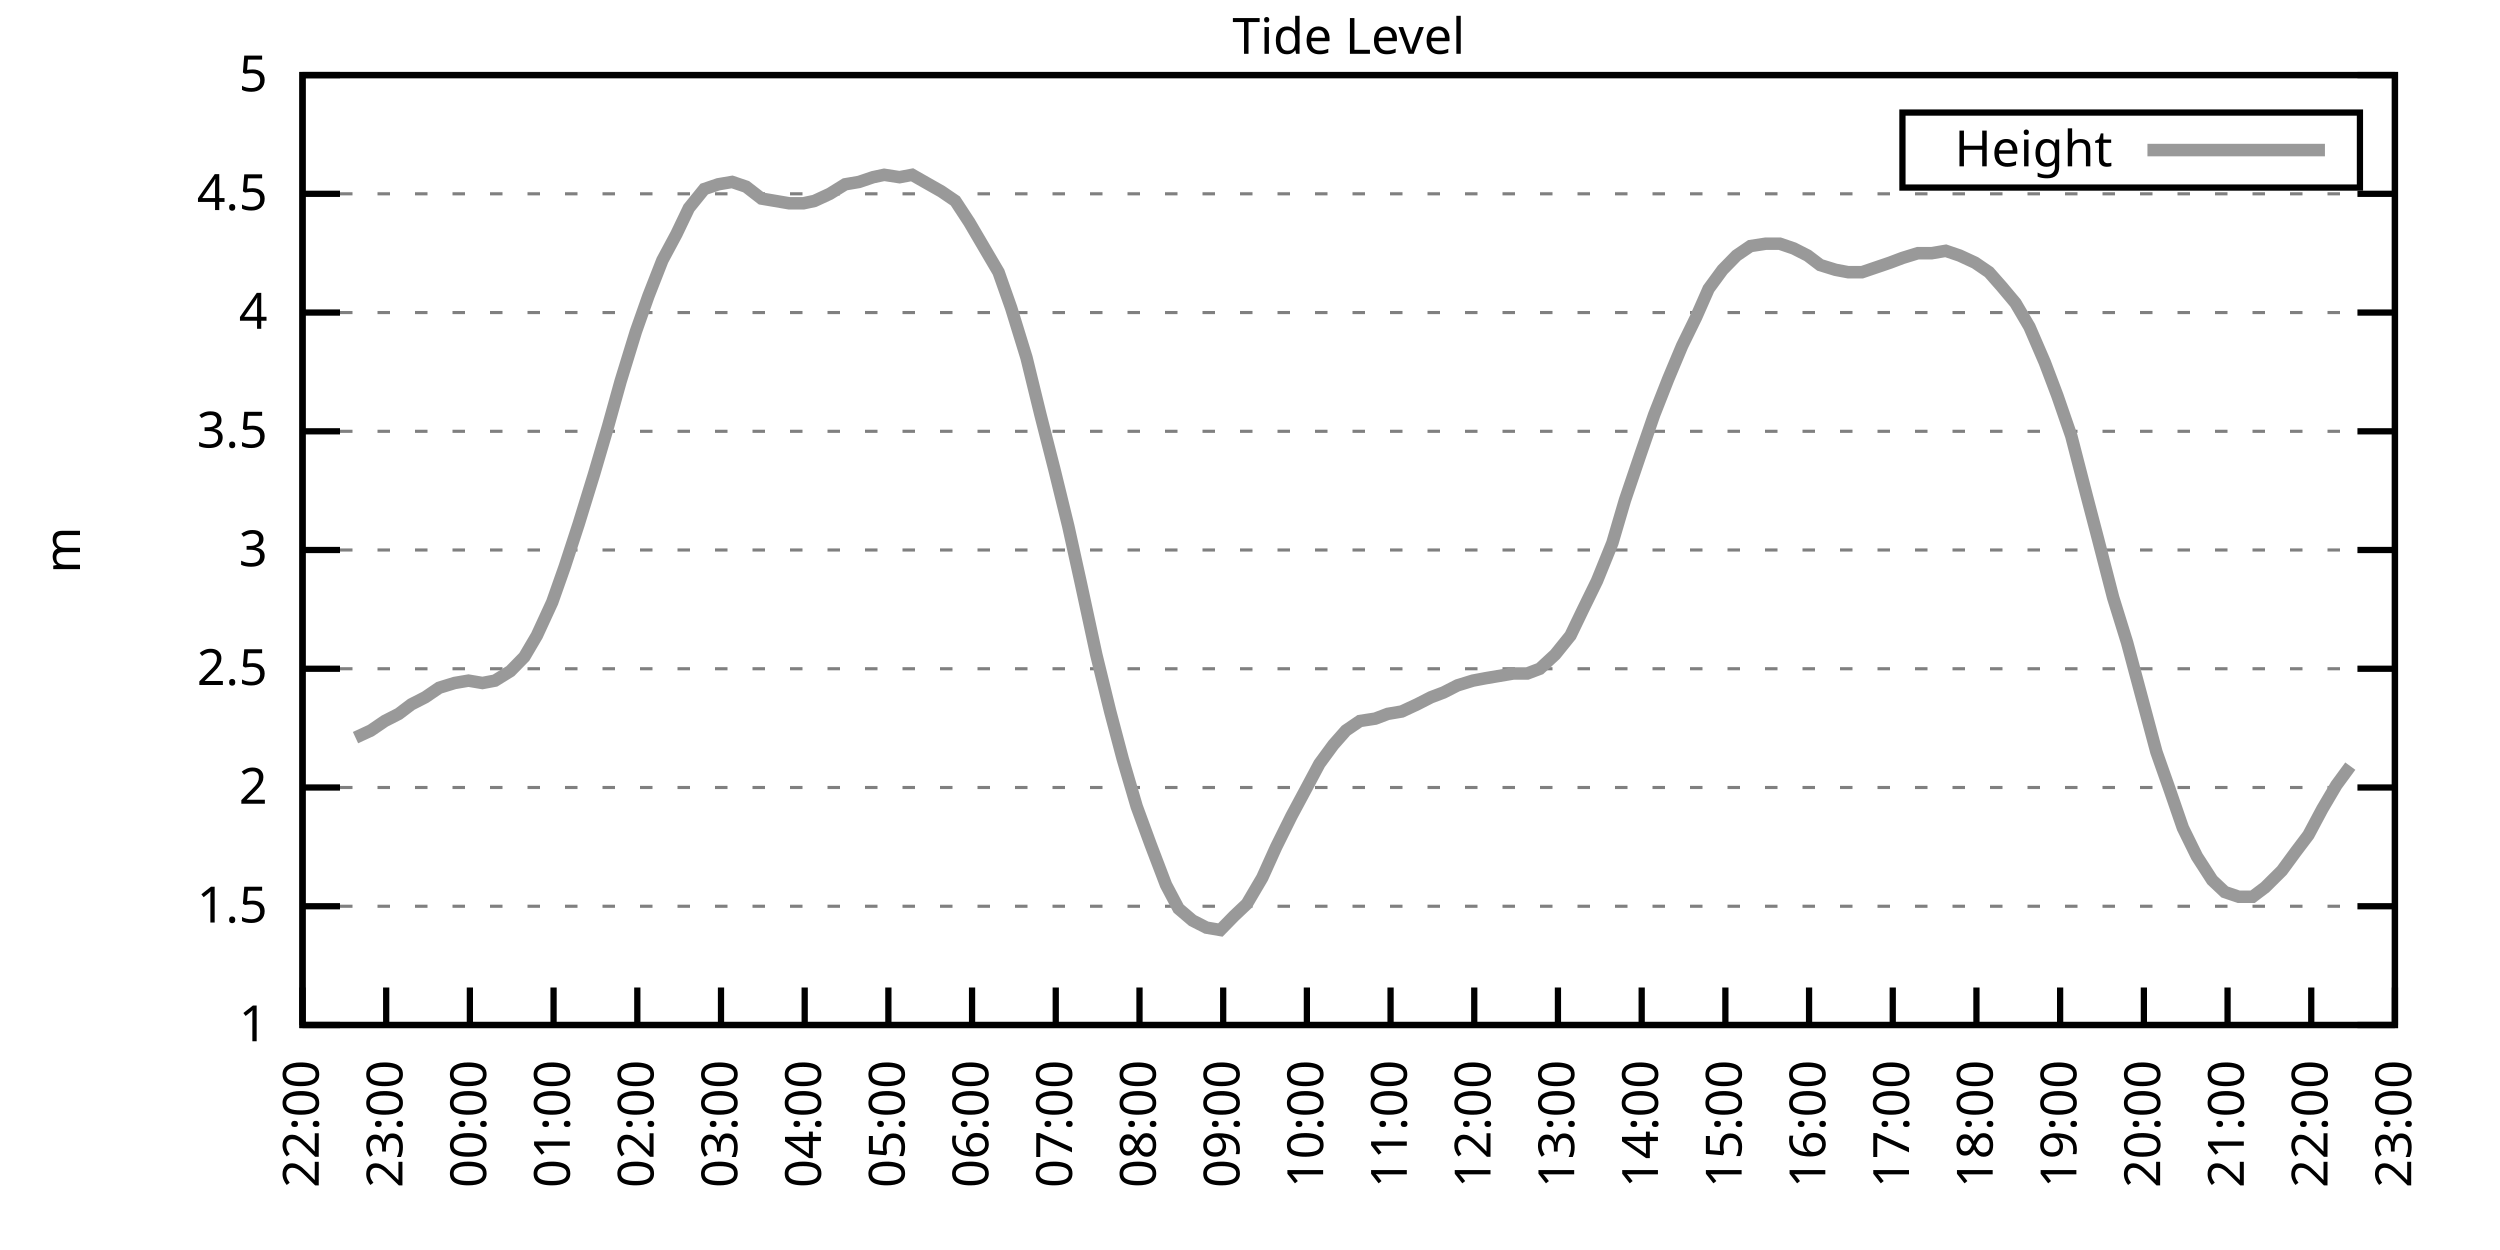
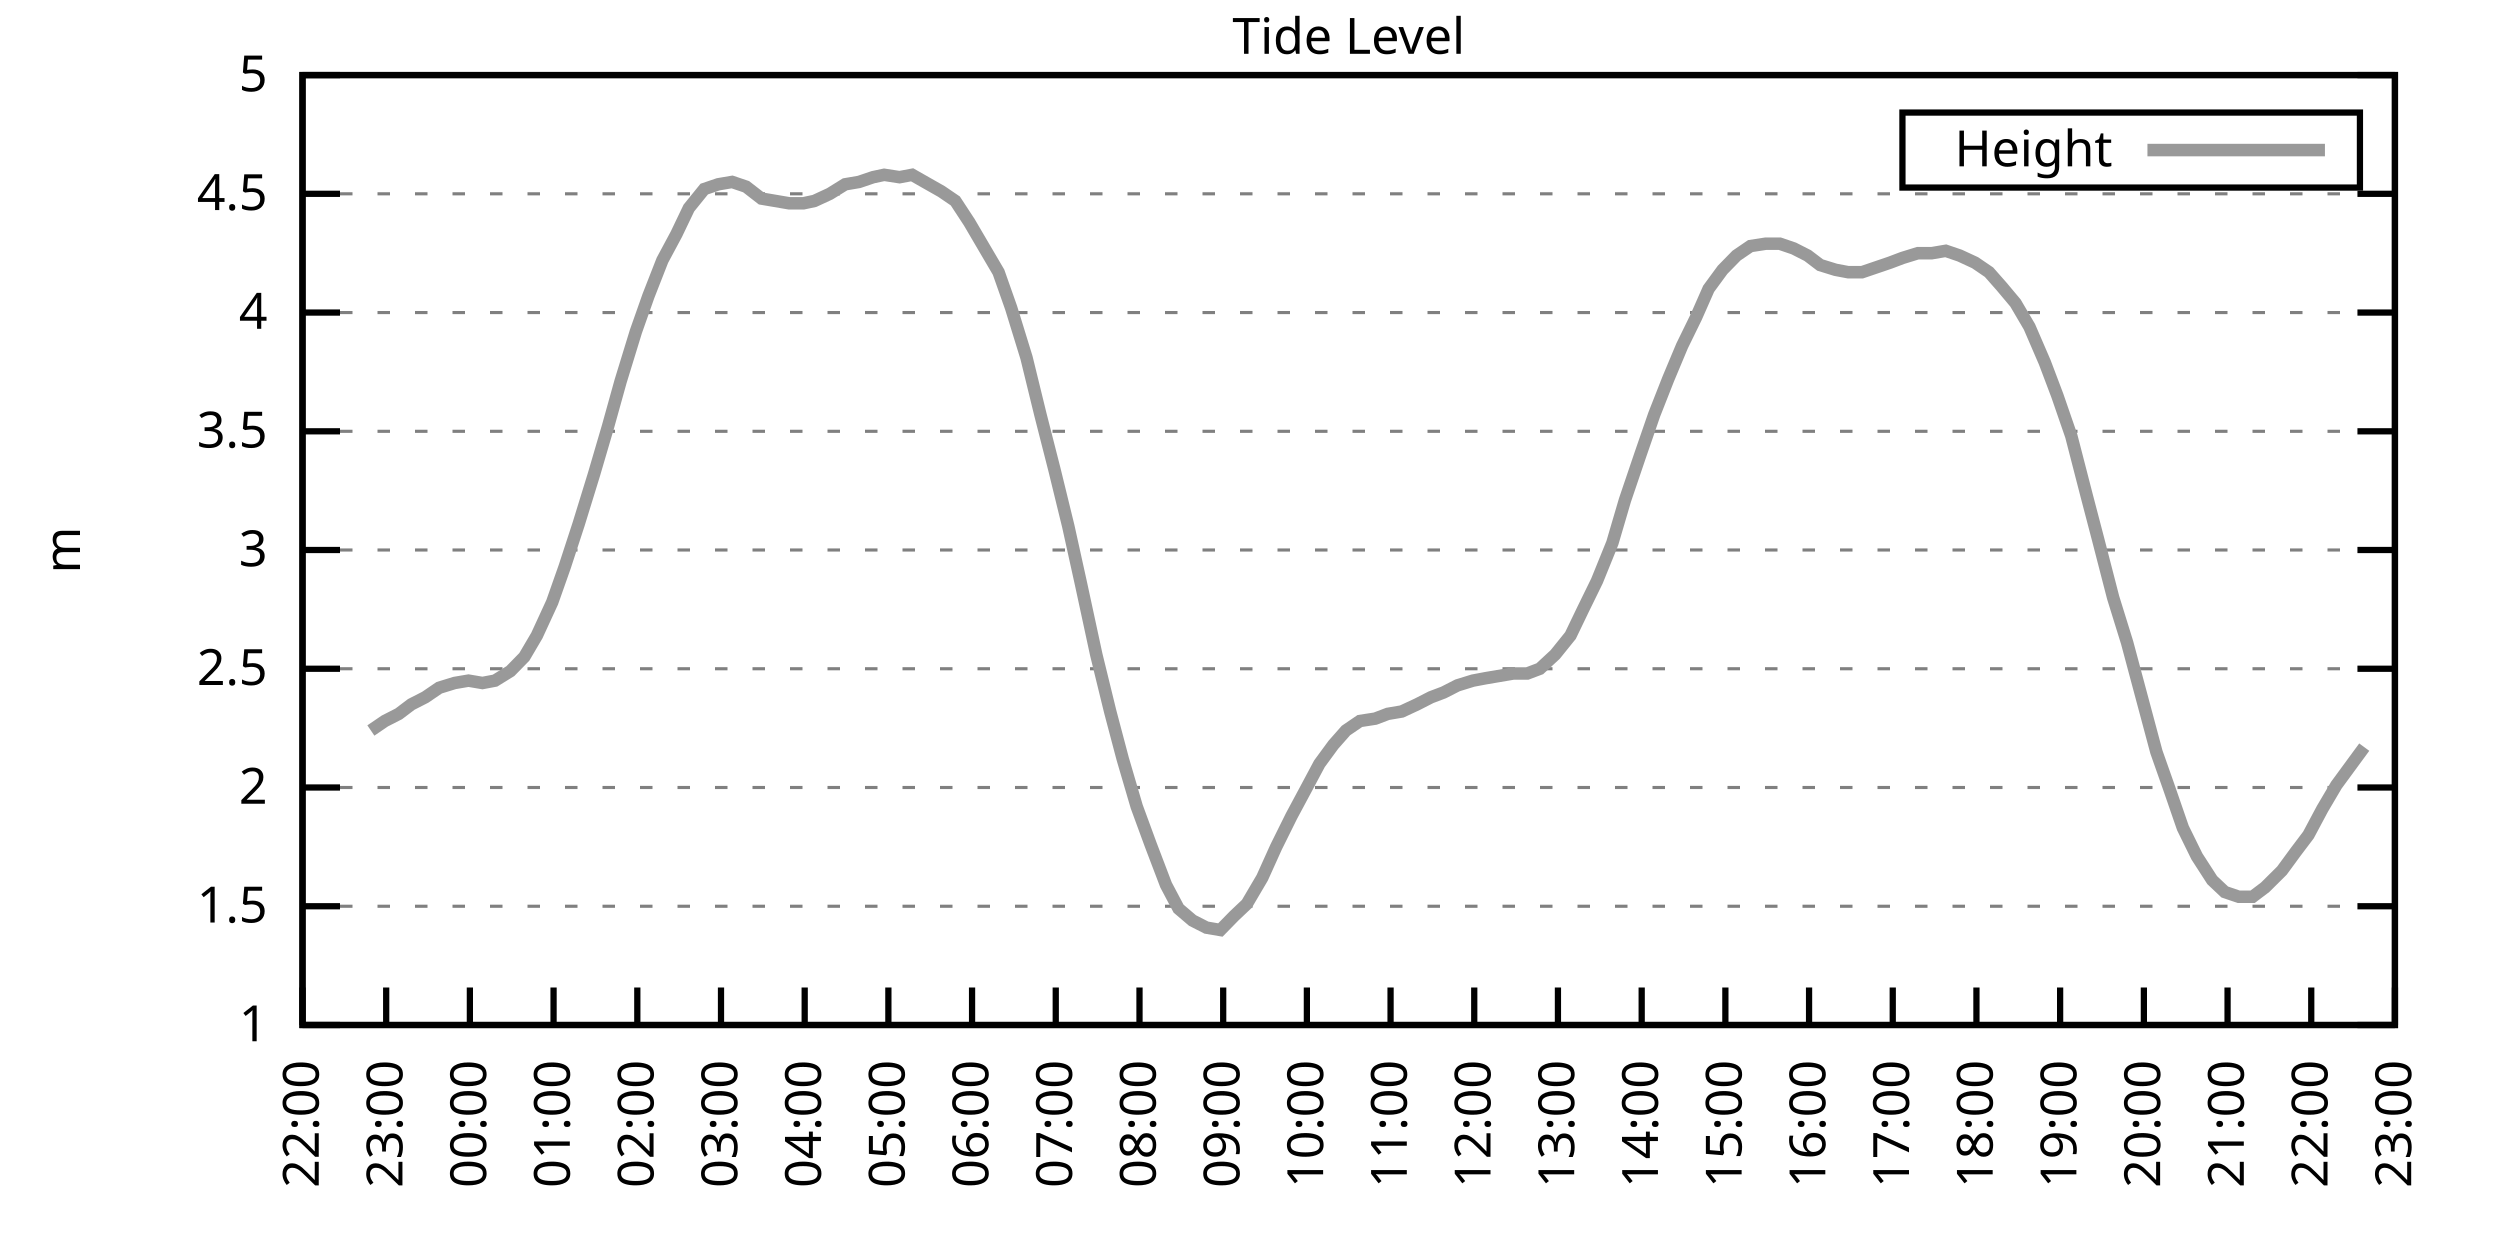
<svg xmlns="http://www.w3.org/2000/svg" xmlns:xlink="http://www.w3.org/1999/xlink" width="400" height="200" viewBox="0 0 400 200">
  <g id="gnuplot_canvas">
    <rect x="0" y="0" width="400" height="200" fill="none" />
    <defs>
      <circle id="gpDot" r="0.5" stroke-width="0.5" stroke="currentColor" />
      <path id="gpPt0" stroke-width="0.333" stroke="currentColor" d="M-1,0 h2 M0,-1 v2" />
      <path id="gpPt1" stroke-width="0.333" stroke="currentColor" d="M-1,-1 L1,1 M1,-1 L-1,1" />
      <path id="gpPt2" stroke-width="0.333" stroke="currentColor" d="M-1,0 L1,0 M0,-1 L0,1 M-1,-1 L1,1 M-1,1 L1,-1" />
      <rect id="gpPt3" stroke-width="0.333" stroke="currentColor" x="-1" y="-1" width="2" height="2" />
      <rect id="gpPt4" stroke-width="0.333" stroke="currentColor" fill="currentColor" x="-1" y="-1" width="2" height="2" />
      <circle id="gpPt5" stroke-width="0.333" stroke="currentColor" cx="0" cy="0" r="1" />
      <use xlink:href="#gpPt5" id="gpPt6" fill="currentColor" stroke="none" />
      <path id="gpPt7" stroke-width="0.333" stroke="currentColor" d="M0,-1.33 L-1.33,0.67 L1.33,0.67 z" />
      <use xlink:href="#gpPt7" id="gpPt8" fill="currentColor" stroke="none" />
      <use xlink:href="#gpPt7" id="gpPt9" stroke="currentColor" transform="rotate(180)" />
      <use xlink:href="#gpPt9" id="gpPt10" fill="currentColor" stroke="none" />
      <use xlink:href="#gpPt3" id="gpPt11" stroke="currentColor" transform="rotate(45)" />
      <use xlink:href="#gpPt11" id="gpPt12" fill="currentColor" stroke="none" />
      <path id="gpPt13" stroke-width="0.333" stroke="currentColor" d="M0,1.330 L1.265,0.411 L0.782,-1.067 L-0.782,-1.076 L-1.265,0.411 z" />
      <use xlink:href="#gpPt13" id="gpPt14" fill="currentColor" stroke="none" />
      <filter id="textbox" filterUnits="objectBoundingBox" x="0" y="0" height="1" width="1">
        <feFlood flood-color="white" flood-opacity="1" result="bgnd" />
        <feComposite in="SourceGraphic" in2="bgnd" operator="atop" />
      </filter>
      <filter id="greybox" filterUnits="objectBoundingBox" x="0" y="0" height="1" width="1">
        <feFlood flood-color="lightgrey" flood-opacity="1" result="grey" />
        <feComposite in="SourceGraphic" in2="grey" operator="atop" />
      </filter>
    </defs>
    <g fill="none" color="white" stroke="currentColor" stroke-width="1.00" stroke-linecap="butt" stroke-linejoin="miter">
</g>
    <g fill="none" color="black" stroke="currentColor" stroke-width="1.00" stroke-linecap="butt" stroke-linejoin="miter">
      <g stroke="none" shape-rendering="crispEdges">
        <polygon fill="rgb(255, 255, 255)" points="48.40,164.00 383.18,164.00 383.18,12.02 48.40,12.02 " />
      </g>
    </g>
    <g fill="none" color="black" stroke="currentColor" stroke-width="1.00" stroke-linecap="butt" stroke-linejoin="miter">
</g>
    <g fill="none" color="black" stroke="black" stroke-width="0.50" stroke-linecap="butt" stroke-linejoin="miter">
</g>
    <g fill="none" color="gray" stroke="currentColor" stroke-width="0.50" stroke-linecap="butt" stroke-linejoin="miter">
      <path stroke="gray" stroke-dasharray="2,4" class="gridline" d="M48.40,164.00 L383.19,164.00  " />
    </g>
    <g fill="none" color="gray" stroke="gray" stroke-width="1.00" stroke-linecap="butt" stroke-linejoin="miter">
</g>
    <g fill="none" color="black" stroke="currentColor" stroke-width="1.00" stroke-linecap="butt" stroke-linejoin="miter">
      <path stroke="black" d="M48.40,164.00 L54.40,164.00 M383.19,164.00 L377.19,164.00  " />
      <g transform="translate(42.80,166.60)" stroke="none" fill="black" font-family="Sans" font-size="8.00" text-anchor="end">
        <text>
          <tspan font-family="Sans"> 1</tspan>
        </text>
      </g>
    </g>
    <g fill="none" color="black" stroke="currentColor" stroke-width="1.00" stroke-linecap="butt" stroke-linejoin="miter">
</g>
    <g fill="none" color="black" stroke="black" stroke-width="0.50" stroke-linecap="butt" stroke-linejoin="miter">
</g>
    <g fill="none" color="gray" stroke="currentColor" stroke-width="0.50" stroke-linecap="butt" stroke-linejoin="miter">
      <path stroke="gray" stroke-dasharray="2,4" class="gridline" d="M48.40,145.00 L383.19,145.00  " />
    </g>
    <g fill="none" color="gray" stroke="gray" stroke-width="1.00" stroke-linecap="butt" stroke-linejoin="miter">
</g>
    <g fill="none" color="black" stroke="currentColor" stroke-width="1.00" stroke-linecap="butt" stroke-linejoin="miter">
      <path stroke="black" d="M48.40,145.00 L54.40,145.00 M383.19,145.00 L377.19,145.00  " />
      <g transform="translate(42.80,147.60)" stroke="none" fill="black" font-family="Sans" font-size="8.00" text-anchor="end">
        <text>
          <tspan font-family="Sans"> 1.5</tspan>
        </text>
      </g>
    </g>
    <g fill="none" color="black" stroke="currentColor" stroke-width="1.00" stroke-linecap="butt" stroke-linejoin="miter">
</g>
    <g fill="none" color="black" stroke="black" stroke-width="0.50" stroke-linecap="butt" stroke-linejoin="miter">
</g>
    <g fill="none" color="gray" stroke="currentColor" stroke-width="0.50" stroke-linecap="butt" stroke-linejoin="miter">
      <path stroke="gray" stroke-dasharray="2,4" class="gridline" d="M48.40,126.00 L383.19,126.00  " />
    </g>
    <g fill="none" color="gray" stroke="gray" stroke-width="1.00" stroke-linecap="butt" stroke-linejoin="miter">
</g>
    <g fill="none" color="black" stroke="currentColor" stroke-width="1.00" stroke-linecap="butt" stroke-linejoin="miter">
      <path stroke="black" d="M48.40,126.00 L54.40,126.00 M383.19,126.00 L377.19,126.00  " />
      <g transform="translate(42.80,128.60)" stroke="none" fill="black" font-family="Sans" font-size="8.00" text-anchor="end">
        <text>
          <tspan font-family="Sans"> 2</tspan>
        </text>
      </g>
    </g>
    <g fill="none" color="black" stroke="currentColor" stroke-width="1.00" stroke-linecap="butt" stroke-linejoin="miter">
</g>
    <g fill="none" color="black" stroke="black" stroke-width="0.50" stroke-linecap="butt" stroke-linejoin="miter">
</g>
    <g fill="none" color="gray" stroke="currentColor" stroke-width="0.50" stroke-linecap="butt" stroke-linejoin="miter">
      <path stroke="gray" stroke-dasharray="2,4" class="gridline" d="M48.40,107.00 L383.19,107.00  " />
    </g>
    <g fill="none" color="gray" stroke="gray" stroke-width="1.00" stroke-linecap="butt" stroke-linejoin="miter">
</g>
    <g fill="none" color="black" stroke="currentColor" stroke-width="1.00" stroke-linecap="butt" stroke-linejoin="miter">
      <path stroke="black" d="M48.40,107.00 L54.40,107.00 M383.19,107.00 L377.19,107.00  " />
      <g transform="translate(42.80,109.60)" stroke="none" fill="black" font-family="Sans" font-size="8.00" text-anchor="end">
        <text>
          <tspan font-family="Sans"> 2.5</tspan>
        </text>
      </g>
    </g>
    <g fill="none" color="black" stroke="currentColor" stroke-width="1.00" stroke-linecap="butt" stroke-linejoin="miter">
</g>
    <g fill="none" color="black" stroke="black" stroke-width="0.50" stroke-linecap="butt" stroke-linejoin="miter">
</g>
    <g fill="none" color="gray" stroke="currentColor" stroke-width="0.50" stroke-linecap="butt" stroke-linejoin="miter">
      <path stroke="gray" stroke-dasharray="2,4" class="gridline" d="M48.40,88.00 L383.19,88.00  " />
    </g>
    <g fill="none" color="gray" stroke="gray" stroke-width="1.00" stroke-linecap="butt" stroke-linejoin="miter">
</g>
    <g fill="none" color="black" stroke="currentColor" stroke-width="1.00" stroke-linecap="butt" stroke-linejoin="miter">
      <path stroke="black" d="M48.40,88.00 L54.40,88.00 M383.19,88.00 L377.19,88.00  " />
      <g transform="translate(42.80,90.60)" stroke="none" fill="black" font-family="Sans" font-size="8.00" text-anchor="end">
        <text>
          <tspan font-family="Sans"> 3</tspan>
        </text>
      </g>
    </g>
    <g fill="none" color="black" stroke="currentColor" stroke-width="1.00" stroke-linecap="butt" stroke-linejoin="miter">
</g>
    <g fill="none" color="black" stroke="black" stroke-width="0.50" stroke-linecap="butt" stroke-linejoin="miter">
</g>
    <g fill="none" color="gray" stroke="currentColor" stroke-width="0.50" stroke-linecap="butt" stroke-linejoin="miter">
      <path stroke="gray" stroke-dasharray="2,4" class="gridline" d="M48.40,69.01 L383.19,69.01  " />
    </g>
    <g fill="none" color="gray" stroke="gray" stroke-width="1.00" stroke-linecap="butt" stroke-linejoin="miter">
</g>
    <g fill="none" color="black" stroke="currentColor" stroke-width="1.00" stroke-linecap="butt" stroke-linejoin="miter">
      <path stroke="black" d="M48.40,69.01 L54.40,69.01 M383.19,69.01 L377.19,69.01  " />
      <g transform="translate(42.80,71.61)" stroke="none" fill="black" font-family="Sans" font-size="8.00" text-anchor="end">
        <text>
          <tspan font-family="Sans"> 3.5</tspan>
        </text>
      </g>
    </g>
    <g fill="none" color="black" stroke="currentColor" stroke-width="1.00" stroke-linecap="butt" stroke-linejoin="miter">
</g>
    <g fill="none" color="black" stroke="black" stroke-width="0.50" stroke-linecap="butt" stroke-linejoin="miter">
</g>
    <g fill="none" color="gray" stroke="currentColor" stroke-width="0.50" stroke-linecap="butt" stroke-linejoin="miter">
      <path stroke="gray" stroke-dasharray="2,4" class="gridline" d="M48.40,50.01 L383.19,50.01  " />
    </g>
    <g fill="none" color="gray" stroke="gray" stroke-width="1.00" stroke-linecap="butt" stroke-linejoin="miter">
</g>
    <g fill="none" color="black" stroke="currentColor" stroke-width="1.00" stroke-linecap="butt" stroke-linejoin="miter">
      <path stroke="black" d="M48.40,50.01 L54.40,50.01 M383.19,50.01 L377.19,50.01  " />
      <g transform="translate(42.80,52.61)" stroke="none" fill="black" font-family="Sans" font-size="8.00" text-anchor="end">
        <text>
          <tspan font-family="Sans"> 4</tspan>
        </text>
      </g>
    </g>
    <g fill="none" color="black" stroke="currentColor" stroke-width="1.00" stroke-linecap="butt" stroke-linejoin="miter">
</g>
    <g fill="none" color="black" stroke="black" stroke-width="0.50" stroke-linecap="butt" stroke-linejoin="miter">
</g>
    <g fill="none" color="gray" stroke="currentColor" stroke-width="0.50" stroke-linecap="butt" stroke-linejoin="miter">
      <path stroke="gray" stroke-dasharray="2,4" class="gridline" d="M48.40,31.01 L383.19,31.01  " />
    </g>
    <g fill="none" color="gray" stroke="gray" stroke-width="1.00" stroke-linecap="butt" stroke-linejoin="miter">
</g>
    <g fill="none" color="black" stroke="currentColor" stroke-width="1.00" stroke-linecap="butt" stroke-linejoin="miter">
      <path stroke="black" d="M48.40,31.01 L54.40,31.01 M383.19,31.01 L377.19,31.01  " />
      <g transform="translate(42.80,33.61)" stroke="none" fill="black" font-family="Sans" font-size="8.00" text-anchor="end">
        <text>
          <tspan font-family="Sans"> 4.5</tspan>
        </text>
      </g>
    </g>
    <g fill="none" color="black" stroke="currentColor" stroke-width="1.00" stroke-linecap="butt" stroke-linejoin="miter">
</g>
    <g fill="none" color="black" stroke="black" stroke-width="0.50" stroke-linecap="butt" stroke-linejoin="miter">
</g>
    <g fill="none" color="gray" stroke="currentColor" stroke-width="0.50" stroke-linecap="butt" stroke-linejoin="miter">
      <path stroke="gray" stroke-dasharray="2,4" class="gridline" d="M48.40,12.01 L383.19,12.01  " />
    </g>
    <g fill="none" color="gray" stroke="gray" stroke-width="1.00" stroke-linecap="butt" stroke-linejoin="miter">
</g>
    <g fill="none" color="black" stroke="currentColor" stroke-width="1.00" stroke-linecap="butt" stroke-linejoin="miter">
      <path stroke="black" d="M48.40,12.01 L54.40,12.01 M383.19,12.01 L377.19,12.01  " />
      <g transform="translate(42.80,14.61)" stroke="none" fill="black" font-family="Sans" font-size="8.00" text-anchor="end">
        <text>
          <tspan font-family="Sans"> 5</tspan>
        </text>
      </g>
    </g>
    <g fill="none" color="black" stroke="currentColor" stroke-width="1.00" stroke-linecap="butt" stroke-linejoin="miter">
      <path stroke="black" d="M48.40,164.00 L48.40,158.00  " />
      <g transform="translate(51.00,169.60) rotate(270.00)" stroke="none" fill="black" font-family="Sans" font-size="8.00" text-anchor="end">
        <text>
          <tspan font-family="Sans">22:00</tspan>
        </text>
      </g>
    </g>
    <g fill="none" color="black" stroke="currentColor" stroke-width="1.00" stroke-linecap="butt" stroke-linejoin="miter">
      <path stroke="black" d="M61.79,164.00 L61.79,158.00  " />
      <g transform="translate(64.39,169.60) rotate(270.00)" stroke="none" fill="black" font-family="Sans" font-size="8.00" text-anchor="end">
        <text>
          <tspan font-family="Sans">23:00</tspan>
        </text>
      </g>
    </g>
    <g fill="none" color="black" stroke="currentColor" stroke-width="1.00" stroke-linecap="butt" stroke-linejoin="miter">
      <path stroke="black" d="M75.18,164.00 L75.18,158.00  " />
      <g transform="translate(77.78,169.60) rotate(270.00)" stroke="none" fill="black" font-family="Sans" font-size="8.00" text-anchor="end">
        <text>
          <tspan font-family="Sans">00:00</tspan>
        </text>
      </g>
    </g>
    <g fill="none" color="black" stroke="currentColor" stroke-width="1.00" stroke-linecap="butt" stroke-linejoin="miter">
      <path stroke="black" d="M88.57,164.00 L88.57,158.00  " />
      <g transform="translate(91.17,169.60) rotate(270.00)" stroke="none" fill="black" font-family="Sans" font-size="8.00" text-anchor="end">
        <text>
          <tspan font-family="Sans">01:00</tspan>
        </text>
      </g>
    </g>
    <g fill="none" color="black" stroke="currentColor" stroke-width="1.00" stroke-linecap="butt" stroke-linejoin="miter">
      <path stroke="black" d="M101.97,164.00 L101.97,158.00  " />
      <g transform="translate(104.57,169.60) rotate(270.00)" stroke="none" fill="black" font-family="Sans" font-size="8.00" text-anchor="end">
        <text>
          <tspan font-family="Sans">02:00</tspan>
        </text>
      </g>
    </g>
    <g fill="none" color="black" stroke="currentColor" stroke-width="1.00" stroke-linecap="butt" stroke-linejoin="miter">
      <path stroke="black" d="M115.36,164.00 L115.36,158.00  " />
      <g transform="translate(117.96,169.60) rotate(270.00)" stroke="none" fill="black" font-family="Sans" font-size="8.00" text-anchor="end">
        <text>
          <tspan font-family="Sans">03:00</tspan>
        </text>
      </g>
    </g>
    <g fill="none" color="black" stroke="currentColor" stroke-width="1.00" stroke-linecap="butt" stroke-linejoin="miter">
      <path stroke="black" d="M128.75,164.00 L128.75,158.00  " />
      <g transform="translate(131.35,169.60) rotate(270.00)" stroke="none" fill="black" font-family="Sans" font-size="8.00" text-anchor="end">
        <text>
          <tspan font-family="Sans">04:00</tspan>
        </text>
      </g>
    </g>
    <g fill="none" color="black" stroke="currentColor" stroke-width="1.00" stroke-linecap="butt" stroke-linejoin="miter">
      <path stroke="black" d="M142.14,164.00 L142.14,158.00  " />
      <g transform="translate(144.74,169.60) rotate(270.00)" stroke="none" fill="black" font-family="Sans" font-size="8.00" text-anchor="end">
        <text>
          <tspan font-family="Sans">05:00</tspan>
        </text>
      </g>
    </g>
    <g fill="none" color="black" stroke="currentColor" stroke-width="1.00" stroke-linecap="butt" stroke-linejoin="miter">
      <path stroke="black" d="M155.53,164.00 L155.53,158.00  " />
      <g transform="translate(158.13,169.60) rotate(270.00)" stroke="none" fill="black" font-family="Sans" font-size="8.00" text-anchor="end">
        <text>
          <tspan font-family="Sans">06:00</tspan>
        </text>
      </g>
    </g>
    <g fill="none" color="black" stroke="currentColor" stroke-width="1.00" stroke-linecap="butt" stroke-linejoin="miter">
      <path stroke="black" d="M168.92,164.00 L168.92,158.00  " />
      <g transform="translate(171.52,169.60) rotate(270.00)" stroke="none" fill="black" font-family="Sans" font-size="8.00" text-anchor="end">
        <text>
          <tspan font-family="Sans">07:00</tspan>
        </text>
      </g>
    </g>
    <g fill="none" color="black" stroke="currentColor" stroke-width="1.00" stroke-linecap="butt" stroke-linejoin="miter">
      <path stroke="black" d="M182.32,164.00 L182.32,158.00  " />
      <g transform="translate(184.92,169.60) rotate(270.00)" stroke="none" fill="black" font-family="Sans" font-size="8.00" text-anchor="end">
        <text>
          <tspan font-family="Sans">08:00</tspan>
        </text>
      </g>
    </g>
    <g fill="none" color="black" stroke="currentColor" stroke-width="1.00" stroke-linecap="butt" stroke-linejoin="miter">
      <path stroke="black" d="M195.71,164.00 L195.71,158.00  " />
      <g transform="translate(198.31,169.60) rotate(270.00)" stroke="none" fill="black" font-family="Sans" font-size="8.00" text-anchor="end">
        <text>
          <tspan font-family="Sans">09:00</tspan>
        </text>
      </g>
    </g>
    <g fill="none" color="black" stroke="currentColor" stroke-width="1.00" stroke-linecap="butt" stroke-linejoin="miter">
      <path stroke="black" d="M209.10,164.00 L209.10,158.00  " />
      <g transform="translate(211.70,169.60) rotate(270.00)" stroke="none" fill="black" font-family="Sans" font-size="8.00" text-anchor="end">
        <text>
          <tspan font-family="Sans">10:00</tspan>
        </text>
      </g>
    </g>
    <g fill="none" color="black" stroke="currentColor" stroke-width="1.00" stroke-linecap="butt" stroke-linejoin="miter">
      <path stroke="black" d="M222.49,164.00 L222.49,158.00  " />
      <g transform="translate(225.09,169.60) rotate(270.00)" stroke="none" fill="black" font-family="Sans" font-size="8.00" text-anchor="end">
        <text>
          <tspan font-family="Sans">11:00</tspan>
        </text>
      </g>
    </g>
    <g fill="none" color="black" stroke="currentColor" stroke-width="1.00" stroke-linecap="butt" stroke-linejoin="miter">
      <path stroke="black" d="M235.88,164.00 L235.88,158.00  " />
      <g transform="translate(238.48,169.60) rotate(270.00)" stroke="none" fill="black" font-family="Sans" font-size="8.00" text-anchor="end">
        <text>
          <tspan font-family="Sans">12:00</tspan>
        </text>
      </g>
    </g>
    <g fill="none" color="black" stroke="currentColor" stroke-width="1.00" stroke-linecap="butt" stroke-linejoin="miter">
      <path stroke="black" d="M249.27,164.00 L249.27,158.00  " />
      <g transform="translate(251.87,169.60) rotate(270.00)" stroke="none" fill="black" font-family="Sans" font-size="8.00" text-anchor="end">
        <text>
          <tspan font-family="Sans">13:00</tspan>
        </text>
      </g>
    </g>
    <g fill="none" color="black" stroke="currentColor" stroke-width="1.00" stroke-linecap="butt" stroke-linejoin="miter">
      <path stroke="black" d="M262.67,164.00 L262.67,158.00  " />
      <g transform="translate(265.27,169.60) rotate(270.00)" stroke="none" fill="black" font-family="Sans" font-size="8.00" text-anchor="end">
        <text>
          <tspan font-family="Sans">14:00</tspan>
        </text>
      </g>
    </g>
    <g fill="none" color="black" stroke="currentColor" stroke-width="1.00" stroke-linecap="butt" stroke-linejoin="miter">
      <path stroke="black" d="M276.06,164.00 L276.06,158.00  " />
      <g transform="translate(278.66,169.60) rotate(270.00)" stroke="none" fill="black" font-family="Sans" font-size="8.00" text-anchor="end">
        <text>
          <tspan font-family="Sans">15:00</tspan>
        </text>
      </g>
    </g>
    <g fill="none" color="black" stroke="currentColor" stroke-width="1.00" stroke-linecap="butt" stroke-linejoin="miter">
      <path stroke="black" d="M289.45,164.00 L289.45,158.00  " />
      <g transform="translate(292.05,169.60) rotate(270.00)" stroke="none" fill="black" font-family="Sans" font-size="8.00" text-anchor="end">
        <text>
          <tspan font-family="Sans">16:00</tspan>
        </text>
      </g>
    </g>
    <g fill="none" color="black" stroke="currentColor" stroke-width="1.00" stroke-linecap="butt" stroke-linejoin="miter">
      <path stroke="black" d="M302.84,164.00 L302.84,158.00  " />
      <g transform="translate(305.44,169.60) rotate(270.00)" stroke="none" fill="black" font-family="Sans" font-size="8.00" text-anchor="end">
        <text>
          <tspan font-family="Sans">17:00</tspan>
        </text>
      </g>
    </g>
    <g fill="none" color="black" stroke="currentColor" stroke-width="1.00" stroke-linecap="butt" stroke-linejoin="miter">
      <path stroke="black" d="M316.23,164.00 L316.23,158.00  " />
      <g transform="translate(318.83,169.60) rotate(270.00)" stroke="none" fill="black" font-family="Sans" font-size="8.00" text-anchor="end">
        <text>
          <tspan font-family="Sans">18:00</tspan>
        </text>
      </g>
    </g>
    <g fill="none" color="black" stroke="currentColor" stroke-width="1.00" stroke-linecap="butt" stroke-linejoin="miter">
      <path stroke="black" d="M329.62,164.00 L329.62,158.00  " />
      <g transform="translate(332.22,169.60) rotate(270.00)" stroke="none" fill="black" font-family="Sans" font-size="8.00" text-anchor="end">
        <text>
          <tspan font-family="Sans">19:00</tspan>
        </text>
      </g>
    </g>
    <g fill="none" color="black" stroke="currentColor" stroke-width="1.00" stroke-linecap="butt" stroke-linejoin="miter">
      <path stroke="black" d="M343.02,164.00 L343.02,158.00  " />
      <g transform="translate(345.62,169.60) rotate(270.00)" stroke="none" fill="black" font-family="Sans" font-size="8.00" text-anchor="end">
        <text>
          <tspan font-family="Sans">20:00</tspan>
        </text>
      </g>
    </g>
    <g fill="none" color="black" stroke="currentColor" stroke-width="1.00" stroke-linecap="butt" stroke-linejoin="miter">
      <path stroke="black" d="M356.41,164.00 L356.41,158.00  " />
      <g transform="translate(359.01,169.60) rotate(270.00)" stroke="none" fill="black" font-family="Sans" font-size="8.00" text-anchor="end">
        <text>
          <tspan font-family="Sans">21:00</tspan>
        </text>
      </g>
    </g>
    <g fill="none" color="black" stroke="currentColor" stroke-width="1.00" stroke-linecap="butt" stroke-linejoin="miter">
      <path stroke="black" d="M369.80,164.00 L369.80,158.00  " />
      <g transform="translate(372.40,169.60) rotate(270.00)" stroke="none" fill="black" font-family="Sans" font-size="8.00" text-anchor="end">
        <text>
          <tspan font-family="Sans">22:00</tspan>
        </text>
      </g>
    </g>
    <g fill="none" color="black" stroke="currentColor" stroke-width="1.00" stroke-linecap="butt" stroke-linejoin="miter">
      <path stroke="black" d="M383.19,164.00 L383.19,158.00  " />
      <g transform="translate(385.79,169.60) rotate(270.00)" stroke="none" fill="black" font-family="Sans" font-size="8.00" text-anchor="end">
        <text>
          <tspan font-family="Sans">23:00</tspan>
        </text>
      </g>
    </g>
    <g fill="none" color="black" stroke="currentColor" stroke-width="1.00" stroke-linecap="butt" stroke-linejoin="miter">
</g>
    <g fill="none" color="black" stroke="currentColor" stroke-width="1.00" stroke-linecap="butt" stroke-linejoin="miter">
      <path stroke="black" d="M48.40,12.01 L48.40,164.00 L383.19,164.00 L383.19,12.01 L48.40,12.01 Z  " />
    </g>
    <g fill="none" color="black" stroke="currentColor" stroke-width="1.00" stroke-linecap="butt" stroke-linejoin="miter">
</g>
    <g fill="none" color="black" stroke="currentColor" stroke-width="1.00" stroke-linecap="butt" stroke-linejoin="miter">
      <path stroke="black" d="M304.39,30.01 L304.39,18.01 L377.59,18.01 L377.59,30.01 L304.39,30.01 Z  " />
    </g>
    <g id="Tide_level_plot_1">
      <g fill="none" color="white" stroke="black" stroke-width="2.00" stroke-linecap="butt" stroke-linejoin="miter">
</g>
      <g fill="none" color="black" stroke="currentColor" stroke-width="2.00" stroke-linecap="butt" stroke-linejoin="miter">
        <g transform="translate(337.99,26.61)" stroke="none" fill="black" font-family="Sans" font-size="8.00" text-anchor="end">
          <text>
            <tspan font-family="Sans">Height</tspan>
          </text>
        </g>
      </g>
      <g fill="none" color="black" stroke="currentColor" stroke-width="2.00" stroke-linecap="butt" stroke-linejoin="miter">
-         <path stroke="rgb(153, 153, 153)" d="M343.59,24.01 L371.99,24.01 M56.88,118.02 L59.34,116.88 L61.57,115.36 L63.80,114.22 L65.81,112.70 L68.04,111.56   L70.27,110.04 L72.73,109.28 L74.96,108.90 L77.19,109.28 L79.20,108.90 L81.66,107.38 L83.89,105.10 L85.90,101.68   L88.35,96.36 L90.36,90.66 L92.59,83.83 L95.05,75.85 L97.28,68.25 L99.29,61.03 L101.74,53.05 L103.75,47.35   L105.98,41.65 L108.22,37.47 L110.22,33.29 L112.68,30.25 L114.91,29.49 L117.14,29.11 L119.38,29.87 L121.83,31.77   L124.06,32.15 L126.29,32.53 L128.53,32.53 L130.31,32.15 L132.77,31.01 L135.22,29.49 L137.45,29.11 L139.69,28.35   L141.47,27.97 L143.93,28.35 L145.94,27.97 L148.61,29.49 L150.62,30.63 L152.85,32.15 L155.09,35.57 L157.54,39.75   L159.77,43.55 L161.78,49.25 L164.24,57.23 L166.47,66.35 L168.70,75.09 L170.93,84.21 L172.94,93.32 L175.40,104.72   L177.63,113.84 L179.64,121.44 L181.87,129.04 L184.10,135.12 L186.56,141.58 L188.57,145.38 L190.80,147.28 L193.03,148.42   L195.26,148.80 L197.49,146.52 L199.50,144.62 L201.96,140.44 L204.19,135.50 L206.64,130.56 L208.88,126.38 L211.11,122.20   L213.34,119.16 L215.35,116.88 L217.58,115.36 L220.04,114.98 L222.04,114.22 L224.28,113.84 L226.73,112.70 L228.96,111.56   L230.97,110.80 L233.20,109.66 L235.66,108.90 L237.67,108.52 L239.90,108.14 L242.13,107.76 L244.36,107.76 L246.37,107.00   L248.83,104.72 L251.28,101.68 L253.29,97.50 L255.52,92.94 L257.98,86.87 L259.99,80.03 L262.44,72.81 L264.67,66.35   L266.91,60.65 L269.14,55.33 L271.37,50.77 L273.38,46.21 L275.61,43.17 L277.84,40.89 L280.07,39.37 L282.53,38.99   L284.76,38.99 L286.99,39.75 L289.23,40.89 L291.23,42.41 L293.69,43.17 L295.70,43.55 L297.93,43.55 L300.16,42.79   L302.39,42.03 L304.40,41.27 L306.86,40.51 L309.09,40.51 L311.32,40.13 L313.55,40.89 L316.01,42.03 L318.24,43.55   L320.25,45.83 L322.48,48.49 L324.71,52.29 L327.17,57.99 L329.18,63.31 L331.41,69.77 L333.86,79.27 L335.65,86.11   L338.10,95.60 L340.34,102.82 L345.02,120.30 L347.03,126.00 L349.26,132.46 L351.50,137.02 L353.95,140.82 L355.96,142.72   L358.19,143.48 L360.42,143.48 L362.43,141.96 L365.11,139.30 L367.34,136.26 L369.35,133.60 L371.58,129.42 L373.82,125.62   L376.05,122.58  " />
+         <path stroke="rgb(153, 153, 153)" d="M343.59,24.01 L371.99,24.01 M59.34,116.88 L61.57,115.36 L63.80,114.22 L65.81,112.70 L68.04,111.56 L70.27,110.04   L72.73,109.28 L74.96,108.90 L77.19,109.28 L79.20,108.90 L81.66,107.38 L83.89,105.10 L85.90,101.68 L88.35,96.36   L90.36,90.66 L92.59,83.83 L95.05,75.85 L97.28,68.25 L99.29,61.03 L101.74,53.05 L103.75,47.35 L105.98,41.65   L108.22,37.47 L110.22,33.29 L112.68,30.25 L114.91,29.49 L117.14,29.11 L119.38,29.87 L121.83,31.77 L124.06,32.15   L126.29,32.53 L128.53,32.53 L130.31,32.15 L132.77,31.01 L135.22,29.49 L137.45,29.11 L139.69,28.35 L141.47,27.97   L143.93,28.35 L145.94,27.97 L148.61,29.49 L150.62,30.63 L152.85,32.15 L155.09,35.57 L157.54,39.75 L159.77,43.55   L161.78,49.25 L164.24,57.23 L166.47,66.35 L168.70,75.09 L170.93,84.21 L172.94,93.32 L175.40,104.72 L177.63,113.84   L179.64,121.44 L181.87,129.04 L184.10,135.12 L186.56,141.58 L188.57,145.38 L190.80,147.28 L193.03,148.42 L195.26,148.80   L197.49,146.52 L199.50,144.62 L201.96,140.44 L204.19,135.50 L206.64,130.56 L208.88,126.38 L211.11,122.20 L213.34,119.16   L215.35,116.88 L217.58,115.36 L220.04,114.98 L222.04,114.22 L224.28,113.84 L226.73,112.70 L228.96,111.56 L230.97,110.80   L233.20,109.66 L235.66,108.90 L237.67,108.52 L239.90,108.14 L242.13,107.76 L244.36,107.76 L246.37,107.00 L248.83,104.72   L251.28,101.68 L253.29,97.50 L255.52,92.94 L257.98,86.87 L259.99,80.03 L262.44,72.81 L264.67,66.35 L266.91,60.65   L269.14,55.33 L271.37,50.77 L273.38,46.21 L275.61,43.17 L277.84,40.89 L280.07,39.37 L282.53,38.99 L284.76,38.99   L286.99,39.75 L289.23,40.89 L291.23,42.41 L293.69,43.17 L295.70,43.55 L297.93,43.55 L300.16,42.79 L302.39,42.03   L304.40,41.27 L306.86,40.51 L309.09,40.51 L311.32,40.13 L313.55,40.89 L316.01,42.03 L318.24,43.55 L320.25,45.83   L322.48,48.49 L324.71,52.29 L327.17,57.99 L329.18,63.31 L331.41,69.77 L333.86,79.27 L335.65,86.11 L338.10,95.60   L340.34,102.82 L345.02,120.30 L347.03,126.00 L349.26,132.46 L351.50,137.02 L353.95,140.82 L355.96,142.72 L358.19,143.48   L360.42,143.48 L362.43,141.96 L365.11,139.30 L367.34,136.26 L369.35,133.60 L371.58,129.42 L373.82,125.62 L376.05,122.58   L378.28,119.54  " />
      </g>
    </g>
    <g fill="none" color="black" stroke="currentColor" stroke-width="2.00" stroke-linecap="butt" stroke-linejoin="miter">
</g>
    <g fill="none" color="black" stroke="black" stroke-width="1.00" stroke-linecap="butt" stroke-linejoin="miter">
</g>
    <g fill="none" color="black" stroke="currentColor" stroke-width="1.00" stroke-linecap="butt" stroke-linejoin="miter">
      <path stroke="black" d="M48.40,12.01 L48.40,164.00 L383.19,164.00 L383.19,12.01 L48.40,12.01 Z  " />
      <g transform="translate(12.80,88.01) rotate(270.00)" stroke="none" fill="black" font-family="Sans" font-size="8.00" text-anchor="middle">
        <text>
          <tspan font-family="Sans">m</tspan>
        </text>
      </g>
    </g>
    <g fill="none" color="black" stroke="currentColor" stroke-width="1.00" stroke-linecap="butt" stroke-linejoin="miter">
</g>
    <g fill="none" color="black" stroke="currentColor" stroke-width="1.00" stroke-linecap="butt" stroke-linejoin="miter">
      <g transform="translate(215.79,8.61)" stroke="none" fill="black" font-family="Sans" font-size="8.00" text-anchor="middle">
        <text>
          <tspan font-family="Sans">Tide Level</tspan>
        </text>
      </g>
    </g>
    <g fill="none" color="black" stroke="currentColor" stroke-width="1.00" stroke-linecap="butt" stroke-linejoin="miter">
</g>
  </g>
</svg>
